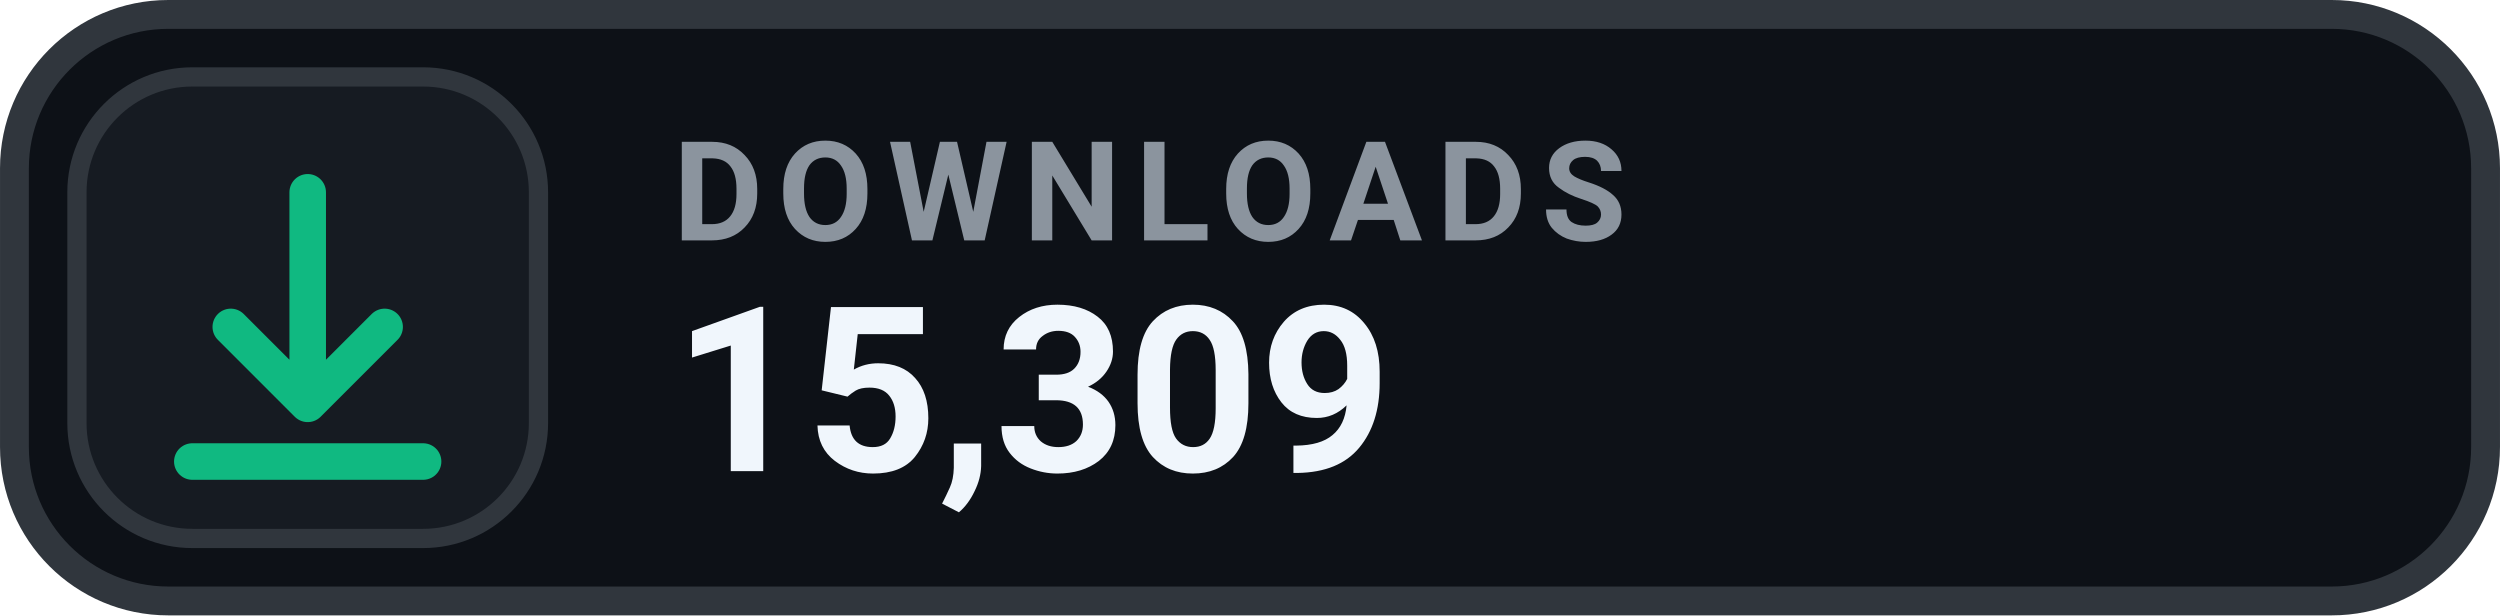
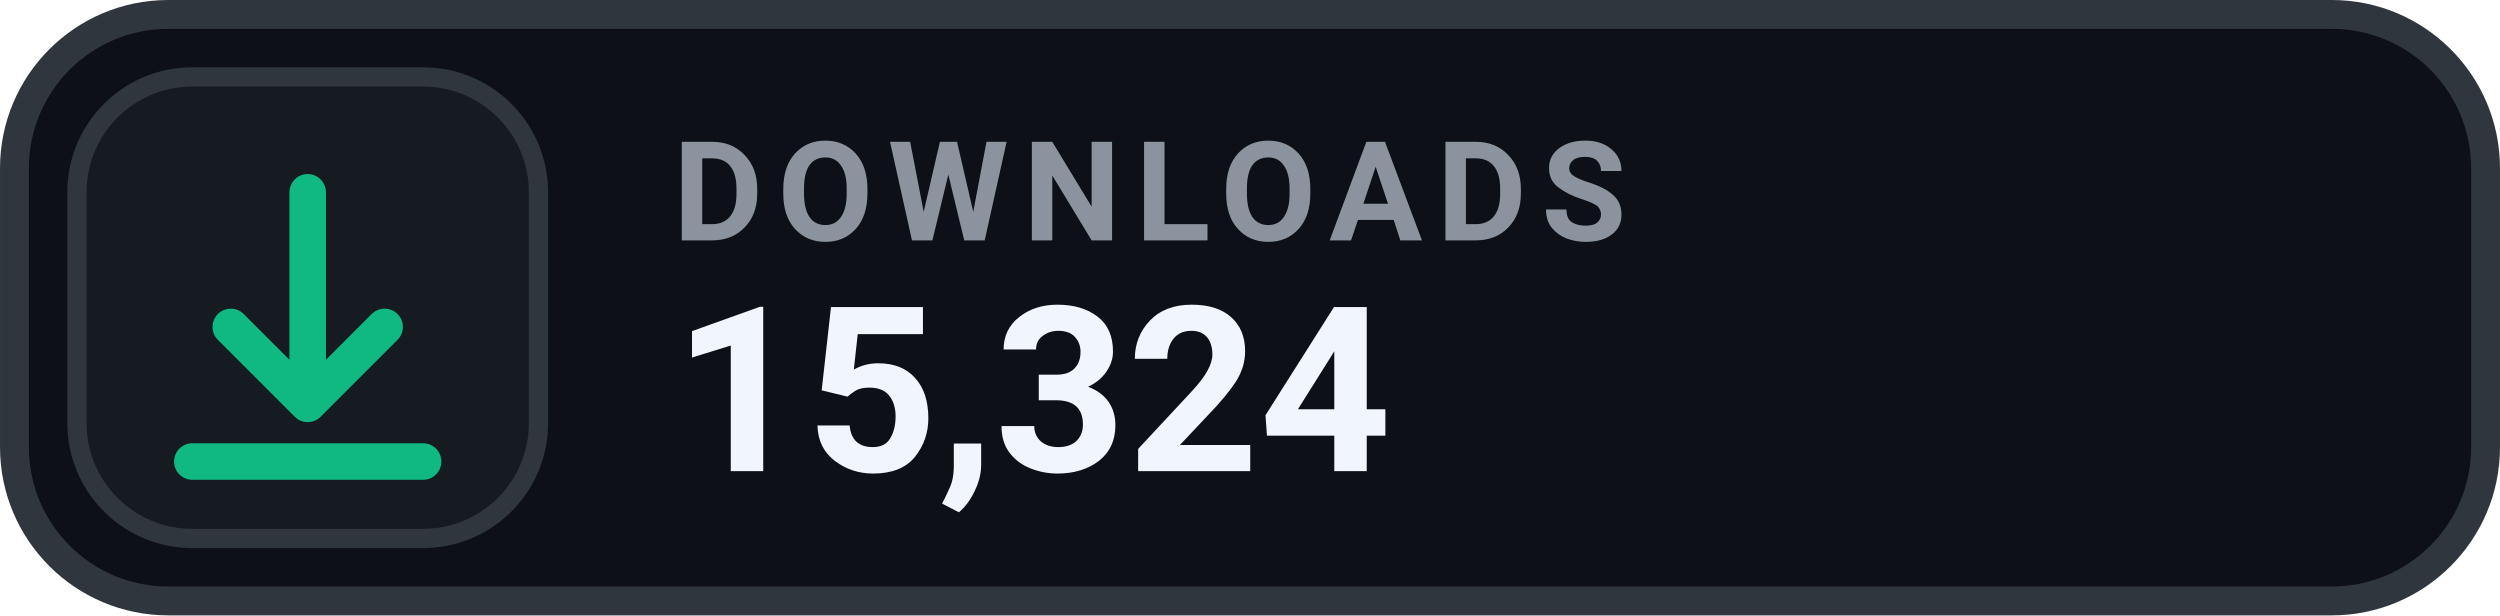
- <svg xmlns="http://www.w3.org/2000/svg" width="126" height="31.015" viewBox="0 0 130 32" role="img" aria-label="DOWNLOADS 15,309">
+ <svg xmlns="http://www.w3.org/2000/svg" width="126" height="31.015" viewBox="0 0 130 32" role="img" aria-label="DOWNLOADS 15,324">
  <rect x=".75" y=".75" width="128.5" height="30.5" rx="8" fill="#0D1117" stroke="#30363D" stroke-width="1.5" />
  <rect x="4" y="4" width="24" height="24" rx="6" fill="#161B22" stroke="#30363D" stroke-width="1" />
  <g transform="translate(16 16)" style="color:#10B981;">
    <path d="M0 -6 v11 m0 0 l4 -4 m-4 4 l-4 -4 M-6 8 h12" fill="none" stroke="currentColor" stroke-width="1.9" stroke-linecap="round" stroke-linejoin="round" />
  </g>
  <text x="35" y="12.5" fill="#8B949E" font-family="-apple-system,BlinkMacSystemFont,'Segoe UI',Roboto,Helvetica,Arial,sans-serif" font-size="7.2" font-weight="700" letter-spacing=".75">DOWNLOADS</text>
-   <text x="35" y="24.5" fill="#F0F6FC" font-family="-apple-system,BlinkMacSystemFont,'Segoe UI',Roboto,Helvetica,Arial,sans-serif" font-size="12" font-weight="700">15,309</text>
+   <text x="35" y="24.5" fill="#F0F6FC" font-family="-apple-system,BlinkMacSystemFont,'Segoe UI',Roboto,Helvetica,Arial,sans-serif" font-size="12" font-weight="700">15,324</text>
</svg>
